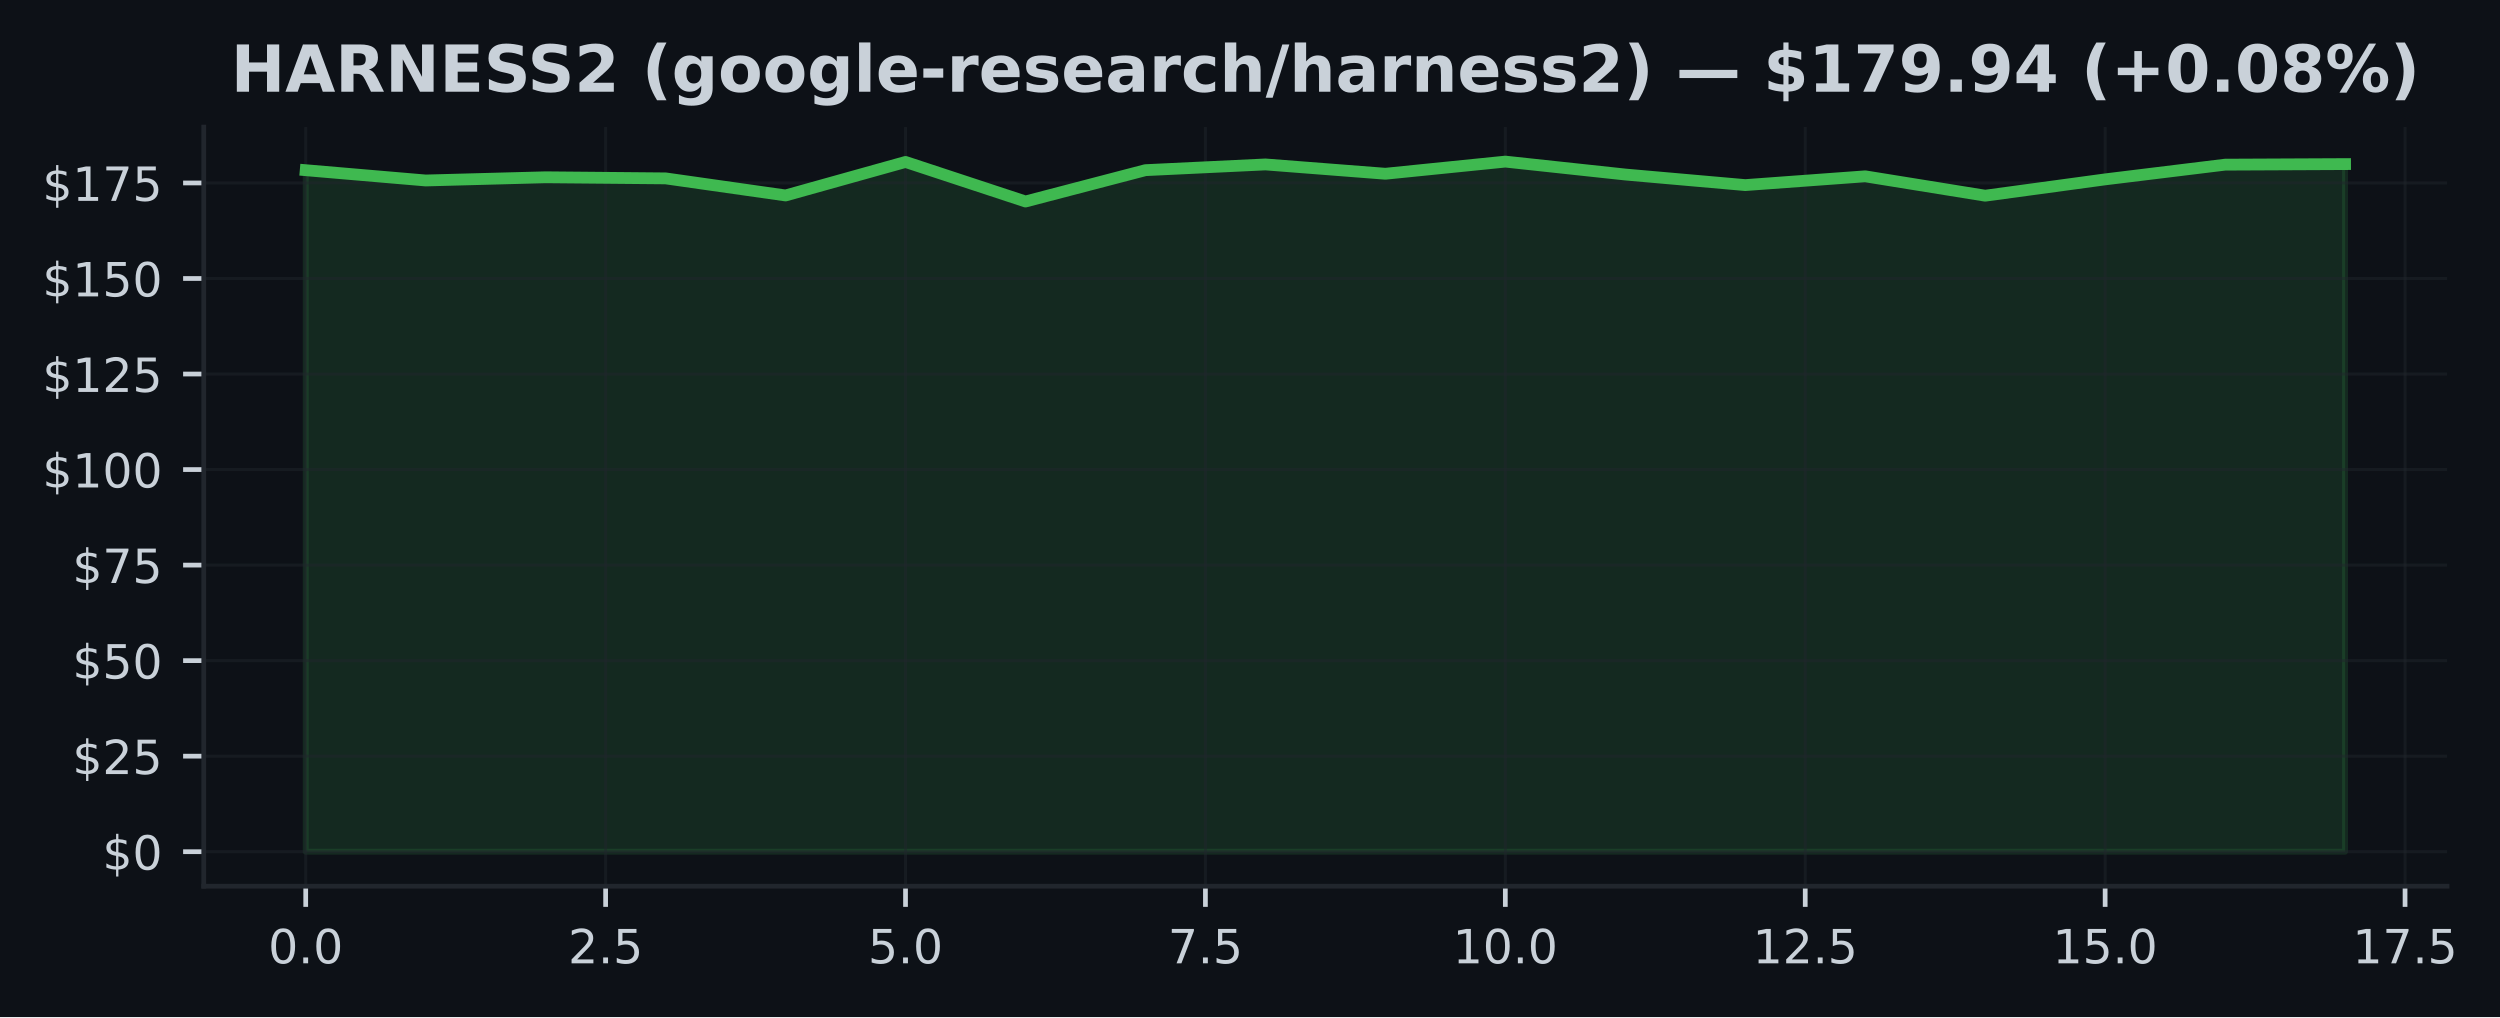
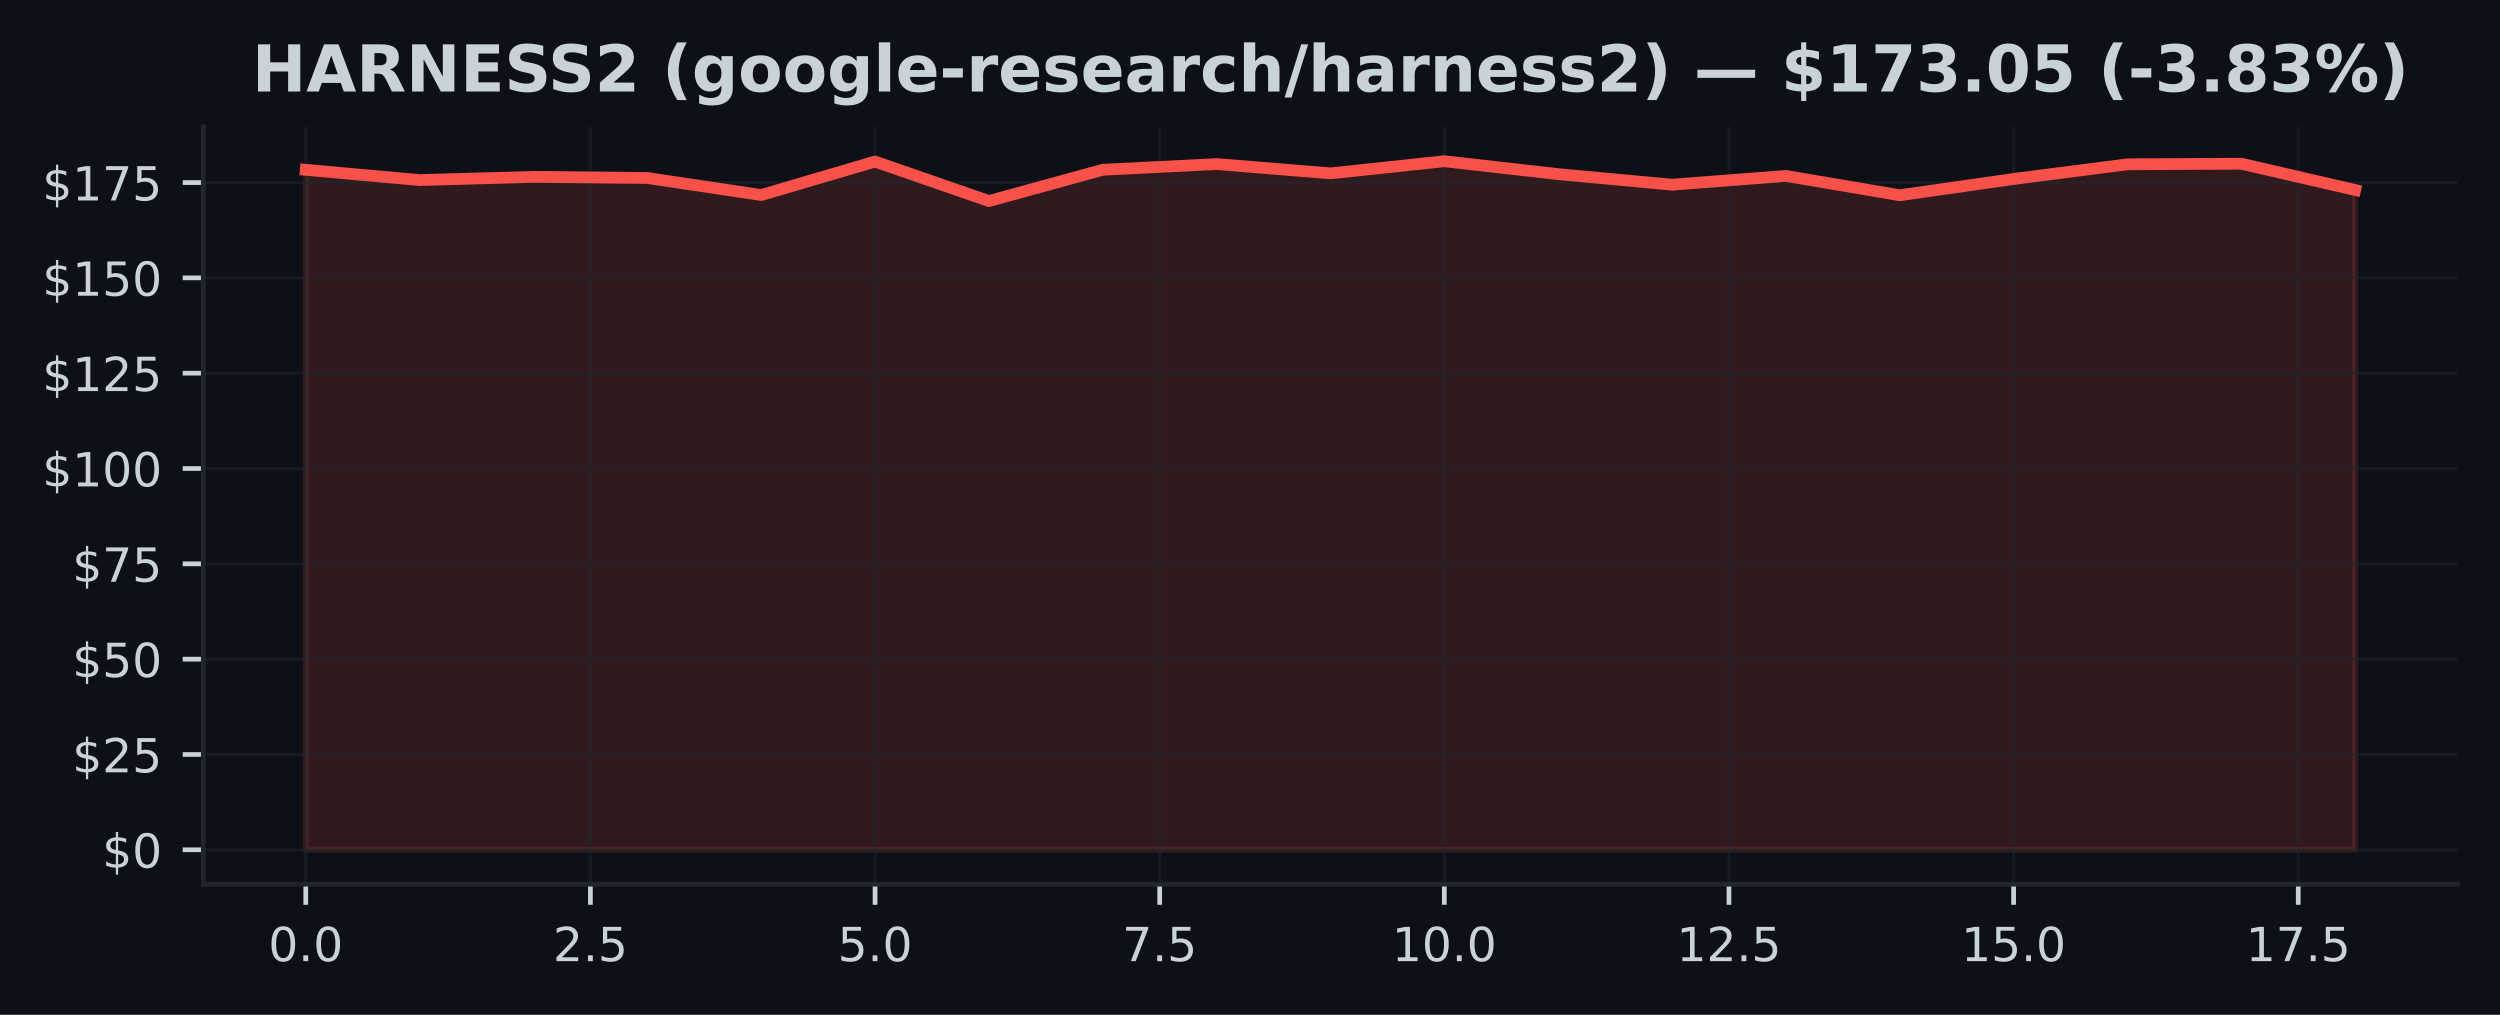
- <svg xmlns="http://www.w3.org/2000/svg" xmlns:xlink="http://www.w3.org/1999/xlink" width="424.051pt" height="172.518pt" viewBox="0 0 424.051 172.518" version="1.1">
+ <svg xmlns="http://www.w3.org/2000/svg" xmlns:xlink="http://www.w3.org/1999/xlink" width="425pt" height="172.518pt" viewBox="0 0 425 172.518" version="1.1">
  <defs>
    <style type="text/css">*{stroke-linejoin: round; stroke-linecap: butt}</style>
  </defs>
  <g id="figure_1">
    <g id="patch_1">
-       <path d="M 0 172.518  L 424.051 172.518  L 424.051 0  L 0 0  z " style="fill: #0d1117" />
+       <path d="M 0 172.518  L 425 172.518  L 425 0  L 0 0  z " style="fill: #0d1117" />
    </g>
    <g id="axes_1">
      <g id="patch_2">
-         <path d="M 34.56 150.318  L 415.066 150.318  L 415.066 21.558  L 34.56 21.558  z " style="fill: #0d1117" />
+         <path d="M 34.56 150.318  L 417.8 150.318  L 417.8 21.558  L 34.56 21.558  z " style="fill: #0d1117" />
      </g>
      <g id="FillBetweenPolyCollection_1">
        <defs>
-           <path id="m911ceffc0b" d="M 51.856 -28.053  L 51.856 -143.649  L 72.204 -141.905  L 92.552 -142.45  L 112.9 -142.262  L 133.247 -139.364  L 153.595 -145.049  L 173.943 -138.34  L 194.291 -143.655  L 214.639 -144.628  L 234.987 -143.046  L 255.335 -145.107  L 275.683 -142.916  L 296.031 -141.121  L 316.379 -142.612  L 336.727 -139.326  L 357.075 -142.093  L 377.423 -144.589  L 397.771 -144.686  L 397.771 -28.053  L 397.771 -28.053  L 377.423 -28.053  L 357.075 -28.053  L 336.727 -28.053  L 316.379 -28.053  L 296.031 -28.053  L 275.683 -28.053  L 255.335 -28.053  L 234.987 -28.053  L 214.639 -28.053  L 194.291 -28.053  L 173.943 -28.053  L 153.595 -28.053  L 133.247 -28.053  L 112.9 -28.053  L 92.552 -28.053  L 72.204 -28.053  L 51.856 -28.053  z " style="stroke: #3fb950; stroke-opacity: 0.15" />
+           <path id="m80099048a6" d="M 51.98 -28.053  L 51.98 -143.649  L 71.336 -141.905  L 90.691 -142.45  L 110.047 -142.262  L 129.402 -139.364  L 148.758 -145.049  L 168.113 -138.34  L 187.469 -143.655  L 206.824 -144.628  L 226.18 -143.046  L 245.536 -145.107  L 264.891 -142.916  L 284.247 -141.121  L 303.602 -142.612  L 322.958 -139.326  L 342.313 -142.093  L 361.669 -144.589  L 381.024 -144.686  L 400.38 -140.22  L 400.38 -28.053  L 400.38 -28.053  L 381.024 -28.053  L 361.669 -28.053  L 342.313 -28.053  L 322.958 -28.053  L 303.602 -28.053  L 284.247 -28.053  L 264.891 -28.053  L 245.536 -28.053  L 226.18 -28.053  L 206.824 -28.053  L 187.469 -28.053  L 168.113 -28.053  L 148.758 -28.053  L 129.402 -28.053  L 110.047 -28.053  L 90.691 -28.053  L 71.336 -28.053  L 51.98 -28.053  z " style="stroke: #f85149; stroke-opacity: 0.15" />
        </defs>
-         <g clip-path="url(#p0fb3f859b7)">
-           <use xlink:href="#m911ceffc0b" x="0" y="172.518" style="fill: #3fb950; fill-opacity: 0.15; stroke: #3fb950; stroke-opacity: 0.15" />
+         <g clip-path="url(#p8092fa28eb)">
+           <use xlink:href="#m80099048a6" x="0" y="172.518" style="fill: #f85149; fill-opacity: 0.15; stroke: #f85149; stroke-opacity: 0.15" />
        </g>
      </g>
      <g id="matplotlib.axis_1">
        <g id="xtick_1">
          <g id="line2d_1">
-             <path d="M 51.856 150.318  L 51.856 21.558  " clip-path="url(#p0fb3f859b7)" style="fill: none; stroke: #21262d; stroke-opacity: 0.5; stroke-width: 0.5; stroke-linecap: square" />
+             <path d="M 51.98 150.318  L 51.98 21.558  " clip-path="url(#p8092fa28eb)" style="fill: none; stroke: #21262d; stroke-opacity: 0.5; stroke-width: 0.5; stroke-linecap: square" />
          </g>
          <g id="line2d_2">
            <defs>
-               <path id="md8765ed630" d="M 0 0  L 0 3.5  " style="stroke: #c9d1d9; stroke-width: 0.8" />
+               <path id="mffd757f4e6" d="M 0 0  L 0 3.5  " style="stroke: #c9d1d9; stroke-width: 0.8" />
            </defs>
            <g>
-               <use xlink:href="#md8765ed630" x="51.856" y="150.318" style="fill: #c9d1d9; stroke: #c9d1d9; stroke-width: 0.8" />
+               <use xlink:href="#mffd757f4e6" x="51.98" y="150.318" style="fill: #c9d1d9; stroke: #c9d1d9; stroke-width: 0.8" />
            </g>
          </g>
          <g id="text_1">
-             <g style="fill: #c9d1d9" transform="translate(45.49449 163.3964) scale(0.08 -0.08)">
+             <g style="fill: #c9d1d9" transform="translate(45.61875 163.3964) scale(0.08 -0.08)">
              <defs>
                <path id="DejaVuSans-13" d="M 2034 4250  Q 1547 4250 1301 3770  Q 1056 3291 1056 2328  Q 1056 1369 1301 889  Q 1547 409 2034 409  Q 2525 409 2770 889  Q 3016 1369 3016 2328  Q 3016 3291 2770 3770  Q 2525 4250 2034 4250  z M 2034 4750  Q 2819 4750 3233 4129  Q 3647 3509 3647 2328  Q 3647 1150 3233 529  Q 2819 -91 2034 -91  Q 1250 -91 836 529  Q 422 1150 422 2328  Q 422 3509 836 4129  Q 1250 4750 2034 4750  z " transform="scale(0.015625)" />
                <path id="DejaVuSans-11" d="M 684 794  L 1344 794  L 1344 0  L 684 0  L 684 794  z " transform="scale(0.015625)" />
              </defs>
              <use xlink:href="#DejaVuSans-13" />
              <use xlink:href="#DejaVuSans-11" transform="translate(63.625 0)" />
              <use xlink:href="#DejaVuSans-13" transform="translate(95.40625 0)" />
            </g>
          </g>
        </g>
        <g id="xtick_2">
          <g id="line2d_3">
-             <path d="M 102.726 150.318  L 102.726 21.558  " clip-path="url(#p0fb3f859b7)" style="fill: none; stroke: #21262d; stroke-opacity: 0.5; stroke-width: 0.5; stroke-linecap: square" />
+             <path d="M 100.369 150.318  L 100.369 21.558  " clip-path="url(#p8092fa28eb)" style="fill: none; stroke: #21262d; stroke-opacity: 0.5; stroke-width: 0.5; stroke-linecap: square" />
          </g>
          <g id="line2d_4">
            <g>
-               <use xlink:href="#md8765ed630" x="102.726" y="150.318" style="fill: #c9d1d9; stroke: #c9d1d9; stroke-width: 0.8" />
+               <use xlink:href="#mffd757f4e6" x="100.369" y="150.318" style="fill: #c9d1d9; stroke: #c9d1d9; stroke-width: 0.8" />
            </g>
          </g>
          <g id="text_2">
-             <g style="fill: #c9d1d9" transform="translate(96.36432 163.3964) scale(0.08 -0.08)">
+             <g style="fill: #c9d1d9" transform="translate(94.00764 163.3964) scale(0.08 -0.08)">
              <defs>
                <path id="DejaVuSans-15" d="M 1228 531  L 3431 531  L 3431 0  L 469 0  L 469 531  Q 828 903 1448 1529  Q 2069 2156 2228 2338  Q 2531 2678 2651 2914  Q 2772 3150 2772 3378  Q 2772 3750 2511 3984  Q 2250 4219 1831 4219  Q 1534 4219 1204 4116  Q 875 4013 500 3803  L 500 4441  Q 881 4594 1212 4672  Q 1544 4750 1819 4750  Q 2544 4750 2975 4387  Q 3406 4025 3406 3419  Q 3406 3131 3298 2873  Q 3191 2616 2906 2266  Q 2828 2175 2409 1742  Q 1991 1309 1228 531  z " transform="scale(0.015625)" />
                <path id="DejaVuSans-18" d="M 691 4666  L 3169 4666  L 3169 4134  L 1269 4134  L 1269 2991  Q 1406 3038 1543 3061  Q 1681 3084 1819 3084  Q 2600 3084 3056 2656  Q 3513 2228 3513 1497  Q 3513 744 3044 326  Q 2575 -91 1722 -91  Q 1428 -91 1123 -41  Q 819 9 494 109  L 494 744  Q 775 591 1075 516  Q 1375 441 1709 441  Q 2250 441 2565 725  Q 2881 1009 2881 1497  Q 2881 1984 2565 2268  Q 2250 2553 1709 2553  Q 1456 2553 1204 2497  Q 953 2441 691 2322  L 691 4666  z " transform="scale(0.015625)" />
              </defs>
              <use xlink:href="#DejaVuSans-15" />
              <use xlink:href="#DejaVuSans-11" transform="translate(63.625 0)" />
              <use xlink:href="#DejaVuSans-18" transform="translate(95.40625 0)" />
            </g>
          </g>
        </g>
        <g id="xtick_3">
          <g id="line2d_5">
-             <path d="M 153.595 150.318  L 153.595 21.558  " clip-path="url(#p0fb3f859b7)" style="fill: none; stroke: #21262d; stroke-opacity: 0.5; stroke-width: 0.5; stroke-linecap: square" />
+             <path d="M 148.758 150.318  L 148.758 21.558  " clip-path="url(#p8092fa28eb)" style="fill: none; stroke: #21262d; stroke-opacity: 0.5; stroke-width: 0.5; stroke-linecap: square" />
          </g>
          <g id="line2d_6">
            <g>
-               <use xlink:href="#md8765ed630" x="153.595" y="150.318" style="fill: #c9d1d9; stroke: #c9d1d9; stroke-width: 0.8" />
+               <use xlink:href="#mffd757f4e6" x="148.758" y="150.318" style="fill: #c9d1d9; stroke: #c9d1d9; stroke-width: 0.8" />
            </g>
          </g>
          <g id="text_3">
-             <g style="fill: #c9d1d9" transform="translate(147.2341 163.3964) scale(0.08 -0.08)">
+             <g style="fill: #c9d1d9" transform="translate(142.3965 163.3964) scale(0.08 -0.08)">
              <use xlink:href="#DejaVuSans-18" />
              <use xlink:href="#DejaVuSans-11" transform="translate(63.625 0)" />
              <use xlink:href="#DejaVuSans-13" transform="translate(95.40625 0)" />
            </g>
          </g>
        </g>
        <g id="xtick_4">
          <g id="line2d_7">
-             <path d="M 204.465 150.318  L 204.465 21.558  " clip-path="url(#p0fb3f859b7)" style="fill: none; stroke: #21262d; stroke-opacity: 0.5; stroke-width: 0.5; stroke-linecap: square" />
+             <path d="M 197.147 150.318  L 197.147 21.558  " clip-path="url(#p8092fa28eb)" style="fill: none; stroke: #21262d; stroke-opacity: 0.5; stroke-width: 0.5; stroke-linecap: square" />
          </g>
          <g id="line2d_8">
            <g>
-               <use xlink:href="#md8765ed630" x="204.465" y="150.318" style="fill: #c9d1d9; stroke: #c9d1d9; stroke-width: 0.8" />
+               <use xlink:href="#mffd757f4e6" x="197.147" y="150.318" style="fill: #c9d1d9; stroke: #c9d1d9; stroke-width: 0.8" />
            </g>
          </g>
          <g id="text_4">
-             <g style="fill: #c9d1d9" transform="translate(198.104 163.3964) scale(0.08 -0.08)">
+             <g style="fill: #c9d1d9" transform="translate(190.7854 163.3964) scale(0.08 -0.08)">
              <defs>
                <path id="DejaVuSans-1a" d="M 525 4666  L 3525 4666  L 3525 4397  L 1831 0  L 1172 0  L 2766 4134  L 525 4134  L 525 4666  z " transform="scale(0.015625)" />
              </defs>
              <use xlink:href="#DejaVuSans-1a" />
              <use xlink:href="#DejaVuSans-11" transform="translate(63.625 0)" />
              <use xlink:href="#DejaVuSans-18" transform="translate(95.40625 0)" />
            </g>
          </g>
        </g>
        <g id="xtick_5">
          <g id="line2d_9">
-             <path d="M 255.335 150.318  L 255.335 21.558  " clip-path="url(#p0fb3f859b7)" style="fill: none; stroke: #21262d; stroke-opacity: 0.5; stroke-width: 0.5; stroke-linecap: square" />
+             <path d="M 245.536 150.318  L 245.536 21.558  " clip-path="url(#p8092fa28eb)" style="fill: none; stroke: #21262d; stroke-opacity: 0.5; stroke-width: 0.5; stroke-linecap: square" />
          </g>
          <g id="line2d_10">
            <g>
-               <use xlink:href="#md8765ed630" x="255.335" y="150.318" style="fill: #c9d1d9; stroke: #c9d1d9; stroke-width: 0.8" />
+               <use xlink:href="#mffd757f4e6" x="245.536" y="150.318" style="fill: #c9d1d9; stroke: #c9d1d9; stroke-width: 0.8" />
            </g>
          </g>
          <g id="text_5">
-             <g style="fill: #c9d1d9" transform="translate(246.4288 163.3964) scale(0.08 -0.08)">
+             <g style="fill: #c9d1d9" transform="translate(236.6293 163.3964) scale(0.08 -0.08)">
              <defs>
                <path id="DejaVuSans-14" d="M 794 531  L 1825 531  L 1825 4091  L 703 3866  L 703 4441  L 1819 4666  L 2450 4666  L 2450 531  L 3481 531  L 3481 0  L 794 0  L 794 531  z " transform="scale(0.015625)" />
              </defs>
              <use xlink:href="#DejaVuSans-14" />
              <use xlink:href="#DejaVuSans-13" transform="translate(63.625 0)" />
              <use xlink:href="#DejaVuSans-11" transform="translate(127.25 0)" />
              <use xlink:href="#DejaVuSans-13" transform="translate(159.0312 0)" />
            </g>
          </g>
        </g>
        <g id="xtick_6">
          <g id="line2d_11">
-             <path d="M 306.205 150.318  L 306.205 21.558  " clip-path="url(#p0fb3f859b7)" style="fill: none; stroke: #21262d; stroke-opacity: 0.5; stroke-width: 0.5; stroke-linecap: square" />
+             <path d="M 293.924 150.318  L 293.924 21.558  " clip-path="url(#p8092fa28eb)" style="fill: none; stroke: #21262d; stroke-opacity: 0.5; stroke-width: 0.5; stroke-linecap: square" />
          </g>
          <g id="line2d_12">
            <g>
-               <use xlink:href="#md8765ed630" x="306.205" y="150.318" style="fill: #c9d1d9; stroke: #c9d1d9; stroke-width: 0.8" />
+               <use xlink:href="#mffd757f4e6" x="293.924" y="150.318" style="fill: #c9d1d9; stroke: #c9d1d9; stroke-width: 0.8" />
            </g>
          </g>
          <g id="text_6">
-             <g style="fill: #c9d1d9" transform="translate(297.2986 163.3964) scale(0.08 -0.08)">
+             <g style="fill: #c9d1d9" transform="translate(285.0182 163.3964) scale(0.08 -0.08)">
              <use xlink:href="#DejaVuSans-14" />
              <use xlink:href="#DejaVuSans-15" transform="translate(63.625 0)" />
              <use xlink:href="#DejaVuSans-11" transform="translate(127.25 0)" />
              <use xlink:href="#DejaVuSans-18" transform="translate(159.0312 0)" />
            </g>
          </g>
        </g>
        <g id="xtick_7">
          <g id="line2d_13">
-             <path d="M 357.075 150.318  L 357.075 21.558  " clip-path="url(#p0fb3f859b7)" style="fill: none; stroke: #21262d; stroke-opacity: 0.5; stroke-width: 0.5; stroke-linecap: square" />
+             <path d="M 342.313 150.318  L 342.313 21.558  " clip-path="url(#p8092fa28eb)" style="fill: none; stroke: #21262d; stroke-opacity: 0.5; stroke-width: 0.5; stroke-linecap: square" />
          </g>
          <g id="line2d_14">
            <g>
-               <use xlink:href="#md8765ed630" x="357.075" y="150.318" style="fill: #c9d1d9; stroke: #c9d1d9; stroke-width: 0.8" />
+               <use xlink:href="#mffd757f4e6" x="342.313" y="150.318" style="fill: #c9d1d9; stroke: #c9d1d9; stroke-width: 0.8" />
            </g>
          </g>
          <g id="text_7">
-             <g style="fill: #c9d1d9" transform="translate(348.1685 163.3964) scale(0.08 -0.08)">
+             <g style="fill: #c9d1d9" transform="translate(333.4071 163.3964) scale(0.08 -0.08)">
              <use xlink:href="#DejaVuSans-14" />
              <use xlink:href="#DejaVuSans-18" transform="translate(63.625 0)" />
              <use xlink:href="#DejaVuSans-11" transform="translate(127.25 0)" />
              <use xlink:href="#DejaVuSans-13" transform="translate(159.0312 0)" />
            </g>
          </g>
        </g>
        <g id="xtick_8">
          <g id="line2d_15">
-             <path d="M 407.945 150.318  L 407.945 21.558  " clip-path="url(#p0fb3f859b7)" style="fill: none; stroke: #21262d; stroke-opacity: 0.5; stroke-width: 0.5; stroke-linecap: square" />
+             <path d="M 390.702 150.318  L 390.702 21.558  " clip-path="url(#p8092fa28eb)" style="fill: none; stroke: #21262d; stroke-opacity: 0.5; stroke-width: 0.5; stroke-linecap: square" />
          </g>
          <g id="line2d_16">
            <g>
-               <use xlink:href="#md8765ed630" x="407.945" y="150.318" style="fill: #c9d1d9; stroke: #c9d1d9; stroke-width: 0.8" />
+               <use xlink:href="#mffd757f4e6" x="390.702" y="150.318" style="fill: #c9d1d9; stroke: #c9d1d9; stroke-width: 0.8" />
            </g>
          </g>
          <g id="text_8">
-             <g style="fill: #c9d1d9" transform="translate(399.0383 163.3964) scale(0.08 -0.08)">
+             <g style="fill: #c9d1d9" transform="translate(381.796 163.3964) scale(0.08 -0.08)">
              <use xlink:href="#DejaVuSans-14" />
              <use xlink:href="#DejaVuSans-1a" transform="translate(63.625 0)" />
              <use xlink:href="#DejaVuSans-11" transform="translate(127.25 0)" />
              <use xlink:href="#DejaVuSans-18" transform="translate(159.0312 0)" />
            </g>
          </g>
        </g>
      </g>
      <g id="matplotlib.axis_2">
        <g id="ytick_1">
          <g id="line2d_17">
-             <path d="M 34.56 144.466  L 415.066 144.466  " clip-path="url(#p0fb3f859b7)" style="fill: none; stroke: #21262d; stroke-opacity: 0.5; stroke-width: 0.5; stroke-linecap: square" />
+             <path d="M 34.56 144.466  L 417.8 144.466  " clip-path="url(#p8092fa28eb)" style="fill: none; stroke: #21262d; stroke-opacity: 0.5; stroke-width: 0.5; stroke-linecap: square" />
          </g>
          <g id="line2d_18">
            <defs>
-               <path id="m41bf02d33b" d="M 0 0  L -3.5 0  " style="stroke: #c9d1d9; stroke-width: 0.8" />
+               <path id="m1751f2bbea" d="M 0 0  L -3.5 0  " style="stroke: #c9d1d9; stroke-width: 0.8" />
            </defs>
            <g>
-               <use xlink:href="#m41bf02d33b" x="34.56" y="144.466" style="fill: #c9d1d9; stroke: #c9d1d9; stroke-width: 0.8" />
+               <use xlink:href="#m1751f2bbea" x="34.56" y="144.466" style="fill: #c9d1d9; stroke: #c9d1d9; stroke-width: 0.8" />
            </g>
          </g>
          <g id="text_9">
            <g style="fill: #c9d1d9" transform="translate(17.38 147.5049) scale(0.08 -0.08)">
              <defs>
                <path id="DejaVuSans-7" d="M 2163 -941  L 1850 -941  L 1847 0  Q 1519 6 1191 76  Q 863 147 531 288  L 531 850  Q 850 650 1176 548  Q 1503 447 1850 444  L 1850 1869  Q 1159 1981 845 2250  Q 531 2519 531 2988  Q 531 3497 872 3790  Q 1213 4084 1850 4128  L 1850 4863  L 2163 4863  L 2163 4138  Q 2453 4125 2725 4076  Q 2997 4028 3256 3944  L 3256 3397  Q 2997 3528 2723 3600  Q 2450 3672 2163 3684  L 2163 2350  Q 2872 2241 3206 1959  Q 3541 1678 3541 1191  Q 3541 663 3186 358  Q 2831 53 2163 6  L 2163 -941  z M 1850 2406  L 1850 3688  Q 1488 3647 1297 3481  Q 1106 3316 1106 3041  Q 1106 2772 1282 2622  Q 1459 2472 1850 2406  z M 2163 1806  L 2163 453  Q 2559 506 2761 678  Q 2963 850 2963 1131  Q 2963 1406 2770 1568  Q 2578 1731 2163 1806  z " transform="scale(0.015625)" />
              </defs>
              <use xlink:href="#DejaVuSans-7" />
              <use xlink:href="#DejaVuSans-13" transform="translate(63.625 0)" />
            </g>
          </g>
        </g>
        <g id="ytick_2">
          <g id="line2d_19">
-             <path d="M 34.56 128.261  L 415.066 128.261  " clip-path="url(#p0fb3f859b7)" style="fill: none; stroke: #21262d; stroke-opacity: 0.5; stroke-width: 0.5; stroke-linecap: square" />
+             <path d="M 34.56 128.261  L 417.8 128.261  " clip-path="url(#p8092fa28eb)" style="fill: none; stroke: #21262d; stroke-opacity: 0.5; stroke-width: 0.5; stroke-linecap: square" />
          </g>
          <g id="line2d_20">
            <g>
-               <use xlink:href="#m41bf02d33b" x="34.56" y="128.261" style="fill: #c9d1d9; stroke: #c9d1d9; stroke-width: 0.8" />
+               <use xlink:href="#m1751f2bbea" x="34.56" y="128.261" style="fill: #c9d1d9; stroke: #c9d1d9; stroke-width: 0.8" />
            </g>
          </g>
          <g id="text_10">
            <g style="fill: #c9d1d9" transform="translate(12.29 131.3005) scale(0.08 -0.08)">
              <use xlink:href="#DejaVuSans-7" />
              <use xlink:href="#DejaVuSans-15" transform="translate(63.625 0)" />
              <use xlink:href="#DejaVuSans-18" transform="translate(127.25 0)" />
            </g>
          </g>
        </g>
        <g id="ytick_3">
          <g id="line2d_21">
-             <path d="M 34.56 112.057  L 415.066 112.057  " clip-path="url(#p0fb3f859b7)" style="fill: none; stroke: #21262d; stroke-opacity: 0.5; stroke-width: 0.5; stroke-linecap: square" />
+             <path d="M 34.56 112.057  L 417.8 112.057  " clip-path="url(#p8092fa28eb)" style="fill: none; stroke: #21262d; stroke-opacity: 0.5; stroke-width: 0.5; stroke-linecap: square" />
          </g>
          <g id="line2d_22">
            <g>
-               <use xlink:href="#m41bf02d33b" x="34.56" y="112.057" style="fill: #c9d1d9; stroke: #c9d1d9; stroke-width: 0.8" />
+               <use xlink:href="#m1751f2bbea" x="34.56" y="112.057" style="fill: #c9d1d9; stroke: #c9d1d9; stroke-width: 0.8" />
            </g>
          </g>
          <g id="text_11">
            <g style="fill: #c9d1d9" transform="translate(12.29 115.096) scale(0.08 -0.08)">
              <use xlink:href="#DejaVuSans-7" />
              <use xlink:href="#DejaVuSans-18" transform="translate(63.625 0)" />
              <use xlink:href="#DejaVuSans-13" transform="translate(127.25 0)" />
            </g>
          </g>
        </g>
        <g id="ytick_4">
          <g id="line2d_23">
-             <path d="M 34.56 95.852  L 415.066 95.852  " clip-path="url(#p0fb3f859b7)" style="fill: none; stroke: #21262d; stroke-opacity: 0.5; stroke-width: 0.5; stroke-linecap: square" />
+             <path d="M 34.56 95.852  L 417.8 95.852  " clip-path="url(#p8092fa28eb)" style="fill: none; stroke: #21262d; stroke-opacity: 0.5; stroke-width: 0.5; stroke-linecap: square" />
          </g>
          <g id="line2d_24">
            <g>
-               <use xlink:href="#m41bf02d33b" x="34.56" y="95.852" style="fill: #c9d1d9; stroke: #c9d1d9; stroke-width: 0.8" />
+               <use xlink:href="#m1751f2bbea" x="34.56" y="95.852" style="fill: #c9d1d9; stroke: #c9d1d9; stroke-width: 0.8" />
            </g>
          </g>
          <g id="text_12">
            <g style="fill: #c9d1d9" transform="translate(12.29 98.89155) scale(0.08 -0.08)">
              <use xlink:href="#DejaVuSans-7" />
              <use xlink:href="#DejaVuSans-1a" transform="translate(63.625 0)" />
              <use xlink:href="#DejaVuSans-18" transform="translate(127.25 0)" />
            </g>
          </g>
        </g>
        <g id="ytick_5">
          <g id="line2d_25">
-             <path d="M 34.56 79.648  L 415.066 79.648  " clip-path="url(#p0fb3f859b7)" style="fill: none; stroke: #21262d; stroke-opacity: 0.5; stroke-width: 0.5; stroke-linecap: square" />
+             <path d="M 34.56 79.648  L 417.8 79.648  " clip-path="url(#p8092fa28eb)" style="fill: none; stroke: #21262d; stroke-opacity: 0.5; stroke-width: 0.5; stroke-linecap: square" />
          </g>
          <g id="line2d_26">
            <g>
-               <use xlink:href="#m41bf02d33b" x="34.56" y="79.648" style="fill: #c9d1d9; stroke: #c9d1d9; stroke-width: 0.8" />
+               <use xlink:href="#m1751f2bbea" x="34.56" y="79.648" style="fill: #c9d1d9; stroke: #c9d1d9; stroke-width: 0.8" />
            </g>
          </g>
          <g id="text_13">
            <g style="fill: #c9d1d9" transform="translate(7.2 82.68708) scale(0.08 -0.08)">
              <use xlink:href="#DejaVuSans-7" />
              <use xlink:href="#DejaVuSans-14" transform="translate(63.625 0)" />
              <use xlink:href="#DejaVuSans-13" transform="translate(127.25 0)" />
              <use xlink:href="#DejaVuSans-13" transform="translate(190.875 0)" />
            </g>
          </g>
        </g>
        <g id="ytick_6">
          <g id="line2d_27">
-             <path d="M 34.56 63.443  L 415.066 63.443  " clip-path="url(#p0fb3f859b7)" style="fill: none; stroke: #21262d; stroke-opacity: 0.5; stroke-width: 0.5; stroke-linecap: square" />
+             <path d="M 34.56 63.443  L 417.8 63.443  " clip-path="url(#p8092fa28eb)" style="fill: none; stroke: #21262d; stroke-opacity: 0.5; stroke-width: 0.5; stroke-linecap: square" />
          </g>
          <g id="line2d_28">
            <g>
-               <use xlink:href="#m41bf02d33b" x="34.56" y="63.443" style="fill: #c9d1d9; stroke: #c9d1d9; stroke-width: 0.8" />
+               <use xlink:href="#m1751f2bbea" x="34.56" y="63.443" style="fill: #c9d1d9; stroke: #c9d1d9; stroke-width: 0.8" />
            </g>
          </g>
          <g id="text_14">
            <g style="fill: #c9d1d9" transform="translate(7.2 66.48262) scale(0.08 -0.08)">
              <use xlink:href="#DejaVuSans-7" />
              <use xlink:href="#DejaVuSans-14" transform="translate(63.625 0)" />
              <use xlink:href="#DejaVuSans-15" transform="translate(127.25 0)" />
              <use xlink:href="#DejaVuSans-18" transform="translate(190.875 0)" />
            </g>
          </g>
        </g>
        <g id="ytick_7">
          <g id="line2d_29">
-             <path d="M 34.56 47.239  L 415.066 47.239  " clip-path="url(#p0fb3f859b7)" style="fill: none; stroke: #21262d; stroke-opacity: 0.5; stroke-width: 0.5; stroke-linecap: square" />
+             <path d="M 34.56 47.239  L 417.8 47.239  " clip-path="url(#p8092fa28eb)" style="fill: none; stroke: #21262d; stroke-opacity: 0.5; stroke-width: 0.5; stroke-linecap: square" />
          </g>
          <g id="line2d_30">
            <g>
-               <use xlink:href="#m41bf02d33b" x="34.56" y="47.239" style="fill: #c9d1d9; stroke: #c9d1d9; stroke-width: 0.8" />
+               <use xlink:href="#m1751f2bbea" x="34.56" y="47.239" style="fill: #c9d1d9; stroke: #c9d1d9; stroke-width: 0.8" />
            </g>
          </g>
          <g id="text_15">
            <g style="fill: #c9d1d9" transform="translate(7.2 50.27816) scale(0.08 -0.08)">
              <use xlink:href="#DejaVuSans-7" />
              <use xlink:href="#DejaVuSans-14" transform="translate(63.625 0)" />
              <use xlink:href="#DejaVuSans-18" transform="translate(127.25 0)" />
              <use xlink:href="#DejaVuSans-13" transform="translate(190.875 0)" />
            </g>
          </g>
        </g>
        <g id="ytick_8">
          <g id="line2d_31">
-             <path d="M 34.56 31.034  L 415.066 31.034  " clip-path="url(#p0fb3f859b7)" style="fill: none; stroke: #21262d; stroke-opacity: 0.5; stroke-width: 0.5; stroke-linecap: square" />
+             <path d="M 34.56 31.034  L 417.8 31.034  " clip-path="url(#p8092fa28eb)" style="fill: none; stroke: #21262d; stroke-opacity: 0.5; stroke-width: 0.5; stroke-linecap: square" />
          </g>
          <g id="line2d_32">
            <g>
-               <use xlink:href="#m41bf02d33b" x="34.56" y="31.034" style="fill: #c9d1d9; stroke: #c9d1d9; stroke-width: 0.8" />
+               <use xlink:href="#m1751f2bbea" x="34.56" y="31.034" style="fill: #c9d1d9; stroke: #c9d1d9; stroke-width: 0.8" />
            </g>
          </g>
          <g id="text_16">
            <g style="fill: #c9d1d9" transform="translate(7.2 34.0737) scale(0.08 -0.08)">
              <use xlink:href="#DejaVuSans-7" />
              <use xlink:href="#DejaVuSans-14" transform="translate(63.625 0)" />
              <use xlink:href="#DejaVuSans-1a" transform="translate(127.25 0)" />
              <use xlink:href="#DejaVuSans-18" transform="translate(190.875 0)" />
            </g>
          </g>
        </g>
      </g>
      <g id="line2d_33">
-         <path d="M 51.856 28.869  L 72.204 30.613  L 92.552 30.069  L 112.9 30.257  L 133.247 33.154  L 153.595 27.469  L 173.943 34.178  L 194.291 28.863  L 214.639 27.891  L 234.987 29.472  L 255.335 27.411  L 275.683 29.602  L 296.031 31.397  L 316.379 29.906  L 336.727 33.193  L 357.075 30.425  L 377.423 27.93  L 397.771 27.832  " clip-path="url(#p0fb3f859b7)" style="fill: none; stroke: #3fb950; stroke-width: 2; stroke-linecap: square" />
+         <path d="M 51.98 28.869  L 71.336 30.613  L 90.691 30.069  L 110.047 30.257  L 129.402 33.154  L 148.758 27.469  L 168.113 34.178  L 187.469 28.863  L 206.824 27.891  L 226.18 29.472  L 245.536 27.411  L 264.891 29.602  L 284.247 31.397  L 303.602 29.906  L 322.958 33.193  L 342.313 30.425  L 361.669 27.93  L 381.024 27.832  L 400.38 32.298  " clip-path="url(#p8092fa28eb)" style="fill: none; stroke: #f85149; stroke-width: 2; stroke-linecap: square" />
      </g>
      <g id="patch_3">
        <path d="M 34.56 150.318  L 34.56 21.558  " style="fill: none; stroke: #21262d; stroke-width: 0.8; stroke-linejoin: miter; stroke-linecap: square" />
      </g>
      <g id="patch_4">
-         <path d="M 34.56 150.318  L 415.066 150.318  " style="fill: none; stroke: #21262d; stroke-width: 0.8; stroke-linejoin: miter; stroke-linecap: square" />
+         <path d="M 34.56 150.318  L 417.8 150.318  " style="fill: none; stroke: #21262d; stroke-width: 0.8; stroke-linejoin: miter; stroke-linecap: square" />
      </g>
      <g id="text_17">
-         <g style="fill: #c9d1d9" transform="translate(39.16065 15.55828) scale(0.11 -0.11)">
+         <g style="fill: #c9d1d9" transform="translate(42.85383 15.55828) scale(0.11 -0.11)">
          <defs>
            <path id="DejaVuSans-Bold-2b" d="M 588 4666  L 1791 4666  L 1791 2888  L 3566 2888  L 3566 4666  L 4769 4666  L 4769 0  L 3566 0  L 3566 1978  L 1791 1978  L 1791 0  L 588 0  L 588 4666  z " transform="scale(0.015625)" />
            <path id="DejaVuSans-Bold-24" d="M 3419 850  L 1538 850  L 1241 0  L 31 0  L 1759 4666  L 3194 4666  L 4922 0  L 3713 0  L 3419 850  z M 1838 1716  L 3116 1716  L 2478 3572  L 1838 1716  z " transform="scale(0.015625)" />
            <path id="DejaVuSans-Bold-35" d="M 2297 2597  Q 2675 2597 2839 2737  Q 3003 2878 3003 3200  Q 3003 3519 2839 3656  Q 2675 3794 2297 3794  L 1791 3794  L 1791 2597  L 2297 2597  z M 1791 1766  L 1791 0  L 588 0  L 588 4666  L 2425 4666  Q 3347 4666 3776 4356  Q 4206 4047 4206 3378  Q 4206 2916 3982 2619  Q 3759 2322 3309 2181  Q 3556 2125 3751 1926  Q 3947 1728 4147 1325  L 4800 0  L 3519 0  L 2950 1159  Q 2778 1509 2601 1637  Q 2425 1766 2131 1766  L 1791 1766  z " transform="scale(0.015625)" />
            <path id="DejaVuSans-Bold-31" d="M 588 4666  L 1931 4666  L 3628 1466  L 3628 4666  L 4769 4666  L 4769 0  L 3425 0  L 1728 3200  L 1728 0  L 588 0  L 588 4666  z " transform="scale(0.015625)" />
            <path id="DejaVuSans-Bold-28" d="M 588 4666  L 3834 4666  L 3834 3756  L 1791 3756  L 1791 2888  L 3713 2888  L 3713 1978  L 1791 1978  L 1791 909  L 3903 909  L 3903 0  L 588 0  L 588 4666  z " transform="scale(0.015625)" />
            <path id="DejaVuSans-Bold-36" d="M 3834 4519  L 3834 3531  Q 3450 3703 3084 3790  Q 2719 3878 2394 3878  Q 1963 3878 1756 3759  Q 1550 3641 1550 3391  Q 1550 3203 1689 3098  Q 1828 2994 2194 2919  L 2706 2816  Q 3484 2659 3812 2340  Q 4141 2022 4141 1434  Q 4141 663 3683 286  Q 3225 -91 2284 -91  Q 1841 -91 1394 -6  Q 947 78 500 244  L 500 1259  Q 947 1022 1364 901  Q 1781 781 2169 781  Q 2563 781 2772 912  Q 2981 1044 2981 1288  Q 2981 1506 2839 1625  Q 2697 1744 2272 1838  L 1806 1941  Q 1106 2091 782 2419  Q 459 2747 459 3303  Q 459 4000 909 4375  Q 1359 4750 2203 4750  Q 2588 4750 2994 4692  Q 3400 4634 3834 4519  z " transform="scale(0.015625)" />
            <path id="DejaVuSans-Bold-15" d="M 1844 884  L 3897 884  L 3897 0  L 506 0  L 506 884  L 2209 2388  Q 2438 2594 2547 2791  Q 2656 2988 2656 3200  Q 2656 3528 2436 3728  Q 2216 3928 1850 3928  Q 1569 3928 1234 3808  Q 900 3688 519 3450  L 519 4475  Q 925 4609 1322 4679  Q 1719 4750 2100 4750  Q 2938 4750 3402 4381  Q 3866 4013 3866 3353  Q 3866 2972 3669 2642  Q 3472 2313 2841 1759  L 1844 884  z " transform="scale(0.015625)" />
            <path id="DejaVuSans-Bold-3" transform="scale(0.015625)" />
            <path id="DejaVuSans-Bold-b" d="M 2413 -844  L 1484 -844  Q 1006 -72 778 623  Q 550 1319 550 2003  Q 550 2688 779 3389  Q 1009 4091 1484 4856  L 2413 4856  Q 2013 4116 1813 3408  Q 1613 2700 1613 2009  Q 1613 1319 1811 609  Q 2009 -100 2413 -844  z " transform="scale(0.015625)" />
            <path id="DejaVuSans-Bold-4a" d="M 2919 594  Q 2688 288 2409 144  Q 2131 0 1766 0  Q 1125 0 706 504  Q 288 1009 288 1791  Q 288 2575 706 3076  Q 1125 3578 1766 3578  Q 2131 3578 2409 3434  Q 2688 3291 2919 2981  L 2919 3500  L 4044 3500  L 4044 353  Q 4044 -491 3511 -936  Q 2978 -1381 1966 -1381  Q 1638 -1381 1331 -1331  Q 1025 -1281 716 -1178  L 716 -306  Q 1009 -475 1290 -558  Q 1572 -641 1856 -641  Q 2406 -641 2662 -400  Q 2919 -159 2919 353  L 2919 594  z M 2181 2772  Q 1834 2772 1640 2515  Q 1447 2259 1447 1791  Q 1447 1309 1634 1061  Q 1822 813 2181 813  Q 2531 813 2725 1069  Q 2919 1325 2919 1791  Q 2919 2259 2725 2515  Q 2531 2772 2181 2772  z " transform="scale(0.015625)" />
            <path id="DejaVuSans-Bold-52" d="M 2203 2784  Q 1831 2784 1636 2517  Q 1441 2250 1441 1747  Q 1441 1244 1636 976  Q 1831 709 2203 709  Q 2569 709 2762 976  Q 2956 1244 2956 1747  Q 2956 2250 2762 2517  Q 2569 2784 2203 2784  z M 2203 3584  Q 3106 3584 3614 3096  Q 4122 2609 4122 1747  Q 4122 884 3614 396  Q 3106 -91 2203 -91  Q 1297 -91 786 396  Q 275 884 275 1747  Q 275 2609 786 3096  Q 1297 3584 2203 3584  z " transform="scale(0.015625)" />
            <path id="DejaVuSans-Bold-4f" d="M 538 4863  L 1656 4863  L 1656 0  L 538 0  L 538 4863  z " transform="scale(0.015625)" />
            <path id="DejaVuSans-Bold-48" d="M 4031 1759  L 4031 1441  L 1416 1441  Q 1456 1047 1700 850  Q 1944 653 2381 653  Q 2734 653 3104 758  Q 3475 863 3866 1075  L 3866 213  Q 3469 63 3072 -14  Q 2675 -91 2278 -91  Q 1328 -91 801 392  Q 275 875 275 1747  Q 275 2603 792 3093  Q 1309 3584 2216 3584  Q 3041 3584 3536 3087  Q 4031 2591 4031 1759  z M 2881 2131  Q 2881 2450 2695 2645  Q 2509 2841 2209 2841  Q 1884 2841 1681 2658  Q 1478 2475 1428 2131  L 2881 2131  z " transform="scale(0.015625)" />
            <path id="DejaVuSans-Bold-10" d="M 347 2297  L 2309 2297  L 2309 1388  L 347 1388  L 347 2297  z " transform="scale(0.015625)" />
            <path id="DejaVuSans-Bold-55" d="M 3138 2547  Q 2991 2616 2845 2648  Q 2700 2681 2553 2681  Q 2122 2681 1889 2404  Q 1656 2128 1656 1613  L 1656 0  L 538 0  L 538 3500  L 1656 3500  L 1656 2925  Q 1872 3269 2151 3426  Q 2431 3584 2822 3584  Q 2878 3584 2943 3579  Q 3009 3575 3134 3559  L 3138 2547  z " transform="scale(0.015625)" />
            <path id="DejaVuSans-Bold-56" d="M 3272 3391  L 3272 2541  Q 2913 2691 2578 2766  Q 2244 2841 1947 2841  Q 1628 2841 1473 2761  Q 1319 2681 1319 2516  Q 1319 2381 1436 2309  Q 1553 2238 1856 2203  L 2053 2175  Q 2913 2066 3209 1816  Q 3506 1566 3506 1031  Q 3506 472 3093 190  Q 2681 -91 1863 -91  Q 1516 -91 1145 -36  Q 775 19 384 128  L 384 978  Q 719 816 1070 734  Q 1422 653 1784 653  Q 2113 653 2278 743  Q 2444 834 2444 1013  Q 2444 1163 2330 1236  Q 2216 1309 1875 1350  L 1678 1375  Q 931 1469 631 1722  Q 331 1975 331 2491  Q 331 3047 712 3315  Q 1094 3584 1881 3584  Q 2191 3584 2531 3537  Q 2872 3491 3272 3391  z " transform="scale(0.015625)" />
            <path id="DejaVuSans-Bold-44" d="M 2106 1575  Q 1756 1575 1579 1456  Q 1403 1338 1403 1106  Q 1403 894 1545 773  Q 1688 653 1941 653  Q 2256 653 2472 879  Q 2688 1106 2688 1447  L 2688 1575  L 2106 1575  z M 3816 1997  L 3816 0  L 2688 0  L 2688 519  Q 2463 200 2181 54  Q 1900 -91 1497 -91  Q 953 -91 614 226  Q 275 544 275 1050  Q 275 1666 698 1953  Q 1122 2241 2028 2241  L 2688 2241  L 2688 2328  Q 2688 2594 2478 2717  Q 2269 2841 1825 2841  Q 1466 2841 1156 2769  Q 847 2697 581 2553  L 581 3406  Q 941 3494 1303 3539  Q 1666 3584 2028 3584  Q 2975 3584 3395 3211  Q 3816 2838 3816 1997  z " transform="scale(0.015625)" />
            <path id="DejaVuSans-Bold-46" d="M 3366 3391  L 3366 2478  Q 3138 2634 2908 2709  Q 2678 2784 2431 2784  Q 1963 2784 1702 2511  Q 1441 2238 1441 1747  Q 1441 1256 1702 982  Q 1963 709 2431 709  Q 2694 709 2930 787  Q 3166 866 3366 1019  L 3366 103  Q 3103 6 2833 -42  Q 2563 -91 2291 -91  Q 1344 -91 809 395  Q 275 881 275 1747  Q 275 2613 809 3098  Q 1344 3584 2291 3584  Q 2566 3584 2833 3536  Q 3100 3488 3366 3391  z " transform="scale(0.015625)" />
            <path id="DejaVuSans-Bold-4b" d="M 4056 2131  L 4056 0  L 2931 0  L 2931 347  L 2931 1625  Q 2931 2084 2911 2256  Q 2891 2428 2841 2509  Q 2775 2619 2662 2680  Q 2550 2741 2406 2741  Q 2056 2741 1856 2470  Q 1656 2200 1656 1722  L 1656 0  L 538 0  L 538 4863  L 1656 4863  L 1656 2988  Q 1909 3294 2193 3439  Q 2478 3584 2822 3584  Q 3428 3584 3742 3212  Q 4056 2841 4056 2131  z " transform="scale(0.015625)" />
            <path id="DejaVuSans-Bold-12" d="M 1644 4666  L 2338 4666  L 691 -594  L 0 -594  L 1644 4666  z " transform="scale(0.015625)" />
            <path id="DejaVuSans-Bold-51" d="M 4056 2131  L 4056 0  L 2931 0  L 2931 347  L 2931 1631  Q 2931 2084 2911 2256  Q 2891 2428 2841 2509  Q 2775 2619 2662 2680  Q 2550 2741 2406 2741  Q 2056 2741 1856 2470  Q 1656 2200 1656 1722  L 1656 0  L 538 0  L 538 3500  L 1656 3500  L 1656 2988  Q 1909 3294 2193 3439  Q 2478 3584 2822 3584  Q 3428 3584 3742 3212  Q 4056 2841 4056 2131  z " transform="scale(0.015625)" />
            <path id="DejaVuSans-Bold-c" d="M 513 -844  Q 913 -100 1113 609  Q 1313 1319 1313 2009  Q 1313 2700 1113 3408  Q 913 4116 513 4856  L 1441 4856  Q 1916 4091 2145 3389  Q 2375 2688 2375 2003  Q 2375 1319 2147 623  Q 1919 -72 1441 -844  L 513 -844  z " transform="scale(0.015625)" />
            <path id="DejaVuSans-Bold-af6" d="M 344 2156  L 6056 2156  L 6056 1350  L 344 1350  L 344 2156  z " transform="scale(0.015625)" />
            <path id="DejaVuSans-Bold-7" d="M 2484 -941  L 1978 -941  L 1975 0  Q 1584 16 1218 87  Q 853 159 506 288  L 506 1106  Q 866 922 1233 823  Q 1600 725 1978 713  L 1978 1684  L 1875 1703  Q 1128 1834 814 2115  Q 500 2397 500 2925  Q 500 3484 883 3798  Q 1266 4113 1975 4141  L 1978 4863  L 2484 4863  L 2484 4153  Q 2797 4128 3109 4075  Q 3422 4022 3738 3938  L 3738 3144  Q 3425 3275 3112 3348  Q 2800 3422 2484 3438  L 2484 2541  L 2584 2522  Q 3378 2397 3698 2105  Q 4019 1813 4019 1241  Q 4019 666 3637 358  Q 3256 50 2484 6  L 2484 -941  z M 1978 2613  L 1978 3428  Q 1756 3416 1623 3308  Q 1491 3200 1491 3034  Q 1491 2850 1612 2745  Q 1734 2641 1978 2613  z M 2484 1594  L 2484 725  Q 2756 728 2892 831  Q 3028 934 3028 1141  Q 3028 1353 2903 1458  Q 2778 1563 2484 1594  z " transform="scale(0.015625)" />
            <path id="DejaVuSans-Bold-14" d="M 750 831  L 1813 831  L 1813 3847  L 722 3622  L 722 4441  L 1806 4666  L 2950 4666  L 2950 831  L 4013 831  L 4013 0  L 750 0  L 750 831  z " transform="scale(0.015625)" />
            <path id="DejaVuSans-Bold-1a" d="M 428 4666  L 3944 4666  L 3944 3988  L 2125 0  L 953 0  L 2675 3781  L 428 3781  L 428 4666  z " transform="scale(0.015625)" />
-             <path id="DejaVuSans-Bold-1c" d="M 641 103  L 641 966  Q 928 831 1190 764  Q 1453 697 1709 697  Q 2247 697 2547 995  Q 2847 1294 2900 1881  Q 2688 1725 2447 1647  Q 2206 1569 1925 1569  Q 1209 1569 770 1986  Q 331 2403 331 3084  Q 331 3838 820 4291  Q 1309 4744 2131 4744  Q 3044 4744 3544 4128  Q 4044 3513 4044 2388  Q 4044 1231 3459 570  Q 2875 -91 1856 -91  Q 1528 -91 1228 -42  Q 928 6 641 103  z M 2125 2350  Q 2441 2350 2600 2554  Q 2759 2759 2759 3169  Q 2759 3575 2600 3781  Q 2441 3988 2125 3988  Q 1809 3988 1650 3781  Q 1491 3575 1491 3169  Q 1491 2759 1650 2554  Q 1809 2350 2125 2350  z " transform="scale(0.015625)" />
+             <path id="DejaVuSans-Bold-16" d="M 2981 2516  Q 3453 2394 3698 2092  Q 3944 1791 3944 1325  Q 3944 631 3412 270  Q 2881 -91 1863 -91  Q 1503 -91 1142 -33  Q 781 25 428 141  L 428 1069  Q 766 900 1098 814  Q 1431 728 1753 728  Q 2231 728 2486 893  Q 2741 1059 2741 1369  Q 2741 1688 2480 1852  Q 2219 2016 1709 2016  L 1228 2016  L 1228 2791  L 1734 2791  Q 2188 2791 2409 2933  Q 2631 3075 2631 3366  Q 2631 3634 2415 3781  Q 2200 3928 1806 3928  Q 1516 3928 1219 3862  Q 922 3797 628 3669  L 628 4550  Q 984 4650 1334 4700  Q 1684 4750 2022 4750  Q 2931 4750 3382 4451  Q 3834 4153 3834 3553  Q 3834 3144 3618 2883  Q 3403 2622 2981 2516  z " transform="scale(0.015625)" />
            <path id="DejaVuSans-Bold-11" d="M 653 1209  L 1778 1209  L 1778 0  L 653 0  L 653 1209  z " transform="scale(0.015625)" />
-             <path id="DejaVuSans-Bold-17" d="M 2356 3675  L 1038 1722  L 2356 1722  L 2356 3675  z M 2156 4666  L 3494 4666  L 3494 1722  L 4159 1722  L 4159 850  L 3494 850  L 3494 0  L 2356 0  L 2356 850  L 288 850  L 288 1881  L 2156 4666  z " transform="scale(0.015625)" />
-             <path id="DejaVuSans-Bold-e" d="M 3053 4013  L 3053 2375  L 4684 2375  L 4684 1638  L 3053 1638  L 3053 0  L 2309 0  L 2309 1638  L 678 1638  L 678 2375  L 2309 2375  L 2309 4013  L 3053 4013  z " transform="scale(0.015625)" />
            <path id="DejaVuSans-Bold-13" d="M 2944 2338  Q 2944 3213 2780 3570  Q 2616 3928 2228 3928  Q 1841 3928 1675 3570  Q 1509 3213 1509 2338  Q 1509 1453 1675 1090  Q 1841 728 2228 728  Q 2613 728 2778 1090  Q 2944 1453 2944 2338  z M 4147 2328  Q 4147 1169 3647 539  Q 3147 -91 2228 -91  Q 1306 -91 806 539  Q 306 1169 306 2328  Q 306 3491 806 4120  Q 1306 4750 2228 4750  Q 3147 4750 3647 4120  Q 4147 3491 4147 2328  z " transform="scale(0.015625)" />
+             <path id="DejaVuSans-Bold-18" d="M 678 4666  L 3669 4666  L 3669 3781  L 1638 3781  L 1638 3059  Q 1775 3097 1914 3117  Q 2053 3138 2203 3138  Q 3056 3138 3531 2711  Q 4006 2284 4006 1522  Q 4006 766 3489 337  Q 2972 -91 2053 -91  Q 1656 -91 1267 -14  Q 878 63 494 219  L 494 1166  Q 875 947 1217 837  Q 1559 728 1863 728  Q 2300 728 2551 942  Q 2803 1156 2803 1522  Q 2803 1891 2551 2103  Q 2300 2316 1863 2316  Q 1603 2316 1309 2248  Q 1016 2181 678 2041  L 678 4666  z " transform="scale(0.015625)" />
            <path id="DejaVuSans-Bold-1b" d="M 2228 2088  Q 1891 2088 1709 1903  Q 1528 1719 1528 1375  Q 1528 1031 1709 848  Q 1891 666 2228 666  Q 2563 666 2741 848  Q 2919 1031 2919 1375  Q 2919 1722 2741 1905  Q 2563 2088 2228 2088  z M 1350 2484  Q 925 2613 709 2878  Q 494 3144 494 3541  Q 494 4131 934 4440  Q 1375 4750 2228 4750  Q 3075 4750 3515 4442  Q 3956 4134 3956 3541  Q 3956 3144 3739 2878  Q 3522 2613 3097 2484  Q 3572 2353 3814 2058  Q 4056 1763 4056 1313  Q 4056 619 3595 264  Q 3134 -91 2228 -91  Q 1319 -91 855 264  Q 391 619 391 1313  Q 391 1763 633 2058  Q 875 2353 1350 2484  z M 1631 3419  Q 1631 3141 1786 2991  Q 1941 2841 2228 2841  Q 2509 2841 2662 2991  Q 2816 3141 2816 3419  Q 2816 3697 2662 3845  Q 2509 3994 2228 3994  Q 1941 3994 1786 3844  Q 1631 3694 1631 3419  z " transform="scale(0.015625)" />
            <path id="DejaVuSans-Bold-8" d="M 4959 1925  Q 4738 1925 4616 1733  Q 4494 1541 4494 1184  Q 4494 825 4614 633  Q 4734 441 4959 441  Q 5184 441 5303 633  Q 5422 825 5422 1184  Q 5422 1541 5301 1733  Q 5181 1925 4959 1925  z M 4959 2450  Q 5541 2450 5875 2112  Q 6209 1775 6209 1184  Q 6209 594 5875 251  Q 5541 -91 4959 -91  Q 4378 -91 4042 251  Q 3706 594 3706 1184  Q 3706 1772 4042 2111  Q 4378 2450 4959 2450  z M 2094 -91  L 1403 -91  L 4319 4750  L 5013 4750  L 2094 -91  z M 1453 4750  Q 2034 4750 2367 4411  Q 2700 4072 2700 3481  Q 2700 2891 2367 2550  Q 2034 2209 1453 2209  Q 872 2209 539 2550  Q 206 2891 206 3481  Q 206 4072 539 4411  Q 872 4750 1453 4750  z M 1453 4225  Q 1228 4225 1106 4031  Q 984 3838 984 3481  Q 984 3122 1106 2926  Q 1228 2731 1453 2731  Q 1678 2731 1798 2926  Q 1919 3122 1919 3481  Q 1919 3838 1797 4031  Q 1675 4225 1453 4225  z " transform="scale(0.015625)" />
          </defs>
          <use xlink:href="#DejaVuSans-Bold-2b" />
          <use xlink:href="#DejaVuSans-Bold-24" transform="translate(83.6875 0)" />
          <use xlink:href="#DejaVuSans-Bold-35" transform="translate(161.0781 0)" />
          <use xlink:href="#DejaVuSans-Bold-31" transform="translate(238.0781 0)" />
          <use xlink:href="#DejaVuSans-Bold-28" transform="translate(321.7656 0)" />
          <use xlink:href="#DejaVuSans-Bold-36" transform="translate(390.0781 0)" />
          <use xlink:href="#DejaVuSans-Bold-36" transform="translate(457.6094 0)" />
          <use xlink:href="#DejaVuSans-Bold-15" transform="translate(529.625 0)" />
          <use xlink:href="#DejaVuSans-Bold-3" transform="translate(599.2031 0)" />
          <use xlink:href="#DejaVuSans-Bold-b" transform="translate(634.0156 0)" />
          <use xlink:href="#DejaVuSans-Bold-4a" transform="translate(679.7188 0)" />
          <use xlink:href="#DejaVuSans-Bold-52" transform="translate(751.2969 0)" />
          <use xlink:href="#DejaVuSans-Bold-52" transform="translate(820 0)" />
          <use xlink:href="#DejaVuSans-Bold-4a" transform="translate(888.7031 0)" />
          <use xlink:href="#DejaVuSans-Bold-4f" transform="translate(960.2812 0)" />
          <use xlink:href="#DejaVuSans-Bold-48" transform="translate(994.5625 0)" />
          <use xlink:href="#DejaVuSans-Bold-10" transform="translate(1062.391 0)" />
          <use xlink:href="#DejaVuSans-Bold-55" transform="translate(1103.891 0)" />
          <use xlink:href="#DejaVuSans-Bold-48" transform="translate(1153.203 0)" />
          <use xlink:href="#DejaVuSans-Bold-56" transform="translate(1221.031 0)" />
          <use xlink:href="#DejaVuSans-Bold-48" transform="translate(1280.547 0)" />
          <use xlink:href="#DejaVuSans-Bold-44" transform="translate(1348.375 0)" />
          <use xlink:href="#DejaVuSans-Bold-55" transform="translate(1415.859 0)" />
          <use xlink:href="#DejaVuSans-Bold-46" transform="translate(1465.172 0)" />
          <use xlink:href="#DejaVuSans-Bold-4b" transform="translate(1524.453 0)" />
          <use xlink:href="#DejaVuSans-Bold-12" transform="translate(1595.641 0)" />
          <use xlink:href="#DejaVuSans-Bold-4b" transform="translate(1632.172 0)" />
          <use xlink:href="#DejaVuSans-Bold-44" transform="translate(1703.359 0)" />
          <use xlink:href="#DejaVuSans-Bold-55" transform="translate(1770.844 0)" />
          <use xlink:href="#DejaVuSans-Bold-51" transform="translate(1820.156 0)" />
          <use xlink:href="#DejaVuSans-Bold-48" transform="translate(1891.344 0)" />
          <use xlink:href="#DejaVuSans-Bold-56" transform="translate(1959.172 0)" />
          <use xlink:href="#DejaVuSans-Bold-56" transform="translate(2018.688 0)" />
          <use xlink:href="#DejaVuSans-Bold-15" transform="translate(2078.203 0)" />
          <use xlink:href="#DejaVuSans-Bold-c" transform="translate(2147.781 0)" />
          <use xlink:href="#DejaVuSans-Bold-3" transform="translate(2193.484 0)" />
          <use xlink:href="#DejaVuSans-Bold-af6" transform="translate(2228.297 0)" />
          <use xlink:href="#DejaVuSans-Bold-3" transform="translate(2328.297 0)" />
          <use xlink:href="#DejaVuSans-Bold-7" transform="translate(2363.109 0)" />
          <use xlink:href="#DejaVuSans-Bold-14" transform="translate(2432.688 0)" />
          <use xlink:href="#DejaVuSans-Bold-1a" transform="translate(2502.266 0)" />
-           <use xlink:href="#DejaVuSans-Bold-1c" transform="translate(2571.844 0)" />
+           <use xlink:href="#DejaVuSans-Bold-16" transform="translate(2571.844 0)" />
          <use xlink:href="#DejaVuSans-Bold-11" transform="translate(2641.422 0)" />
-           <use xlink:href="#DejaVuSans-Bold-1c" transform="translate(2679.406 0)" />
-           <use xlink:href="#DejaVuSans-Bold-17" transform="translate(2748.984 0)" />
+           <use xlink:href="#DejaVuSans-Bold-13" transform="translate(2679.406 0)" />
+           <use xlink:href="#DejaVuSans-Bold-18" transform="translate(2748.984 0)" />
          <use xlink:href="#DejaVuSans-Bold-3" transform="translate(2818.562 0)" />
          <use xlink:href="#DejaVuSans-Bold-b" transform="translate(2853.375 0)" />
-           <use xlink:href="#DejaVuSans-Bold-e" transform="translate(2899.078 0)" />
-           <use xlink:href="#DejaVuSans-Bold-13" transform="translate(2982.875 0)" />
-           <use xlink:href="#DejaVuSans-Bold-11" transform="translate(3052.453 0)" />
-           <use xlink:href="#DejaVuSans-Bold-13" transform="translate(3090.438 0)" />
-           <use xlink:href="#DejaVuSans-Bold-1b" transform="translate(3160.016 0)" />
-           <use xlink:href="#DejaVuSans-Bold-8" transform="translate(3229.594 0)" />
-           <use xlink:href="#DejaVuSans-Bold-c" transform="translate(3329.797 0)" />
+           <use xlink:href="#DejaVuSans-Bold-10" transform="translate(2899.078 0)" />
+           <use xlink:href="#DejaVuSans-Bold-16" transform="translate(2940.578 0)" />
+           <use xlink:href="#DejaVuSans-Bold-11" transform="translate(3010.156 0)" />
+           <use xlink:href="#DejaVuSans-Bold-1b" transform="translate(3048.141 0)" />
+           <use xlink:href="#DejaVuSans-Bold-16" transform="translate(3117.719 0)" />
+           <use xlink:href="#DejaVuSans-Bold-8" transform="translate(3187.297 0)" />
+           <use xlink:href="#DejaVuSans-Bold-c" transform="translate(3287.5 0)" />
        </g>
      </g>
    </g>
  </g>
  <defs>
-     <clipPath id="p0fb3f859b7">
-       <rect x="34.56" y="21.558" width="380.506" height="128.76" />
+     <clipPath id="p8092fa28eb">
+       <rect x="34.56" y="21.558" width="383.24" height="128.76" />
    </clipPath>
  </defs>
</svg>
